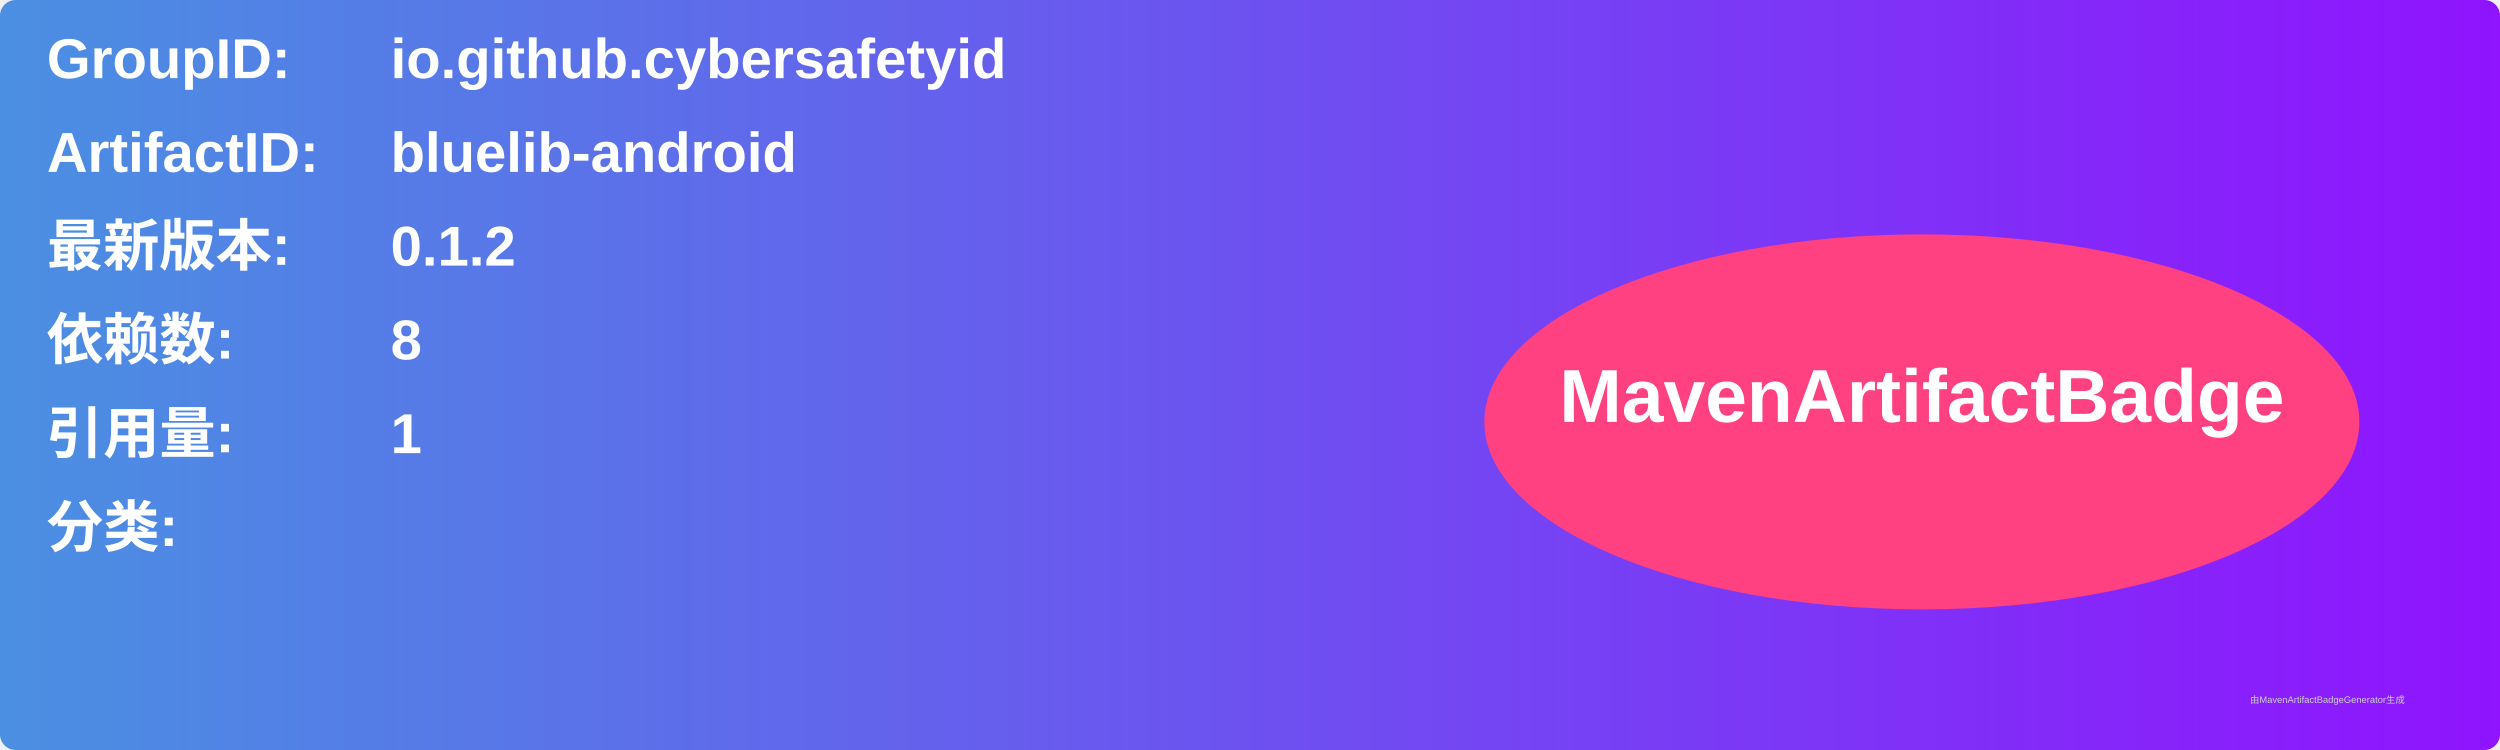
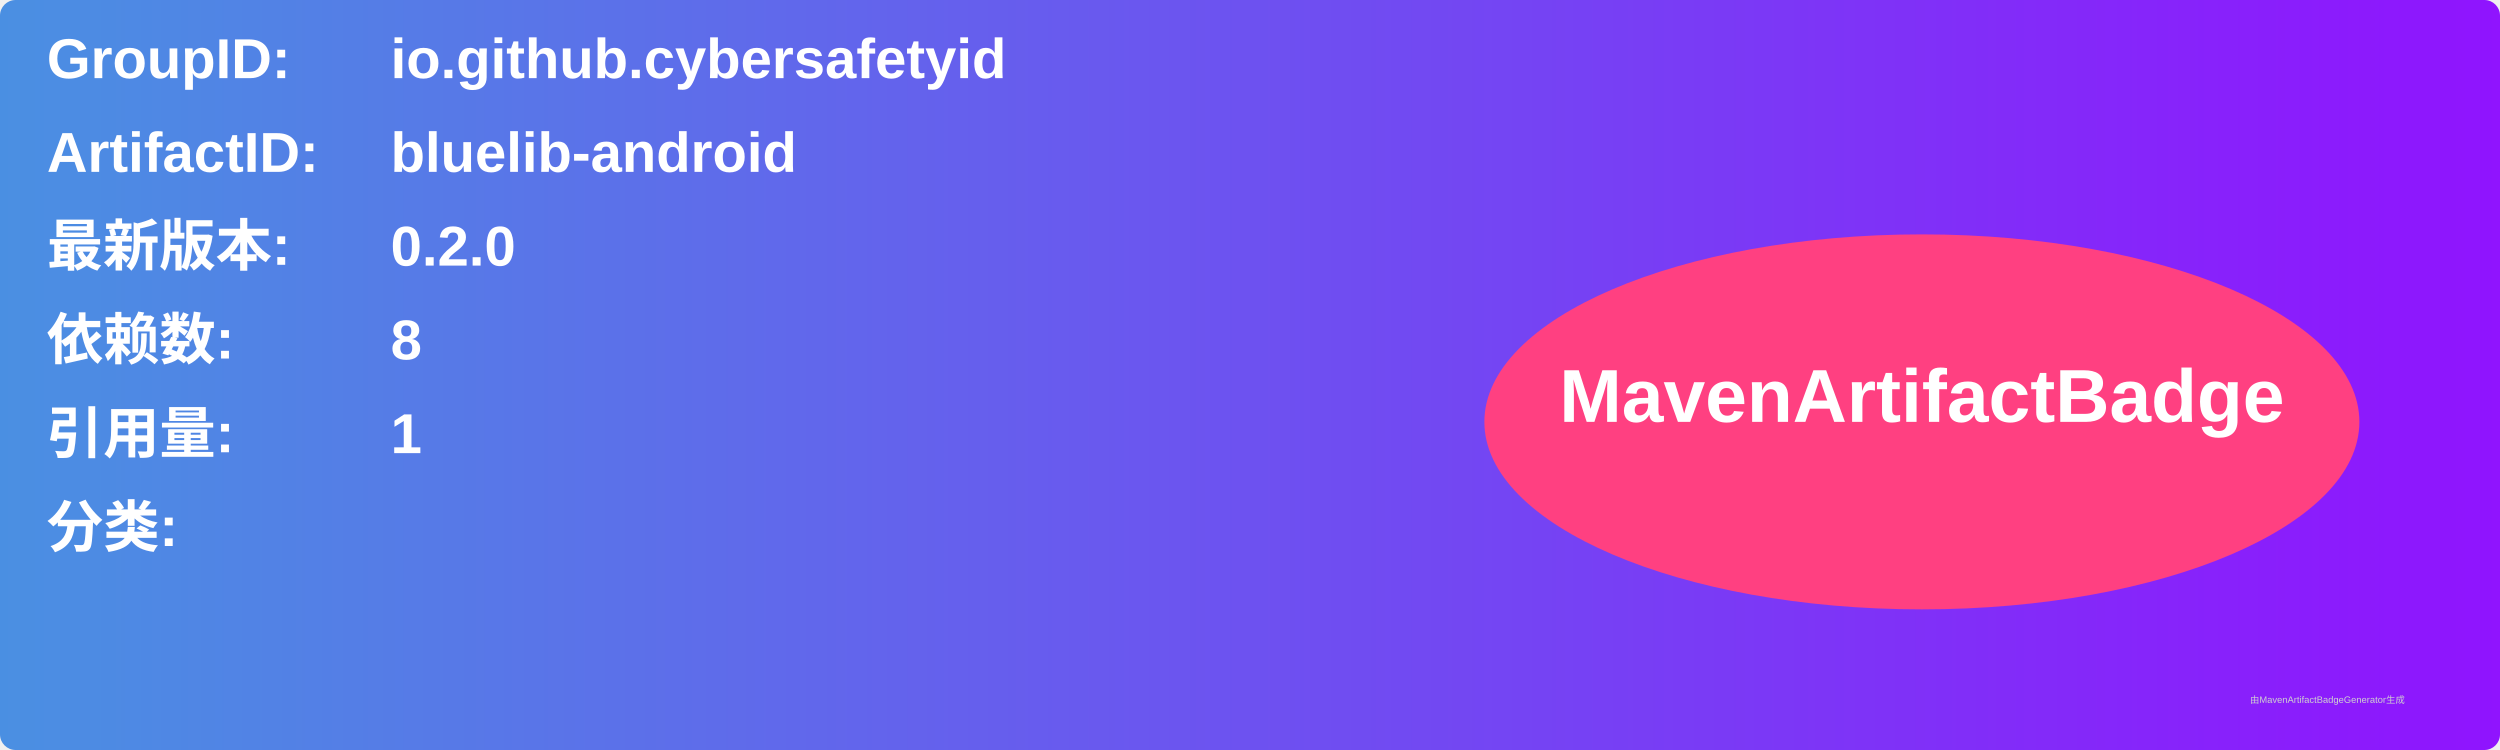
<svg xmlns="http://www.w3.org/2000/svg" width="800" height="240" viewBox="0 0 800 240">
  <linearGradient id="grad" x1="0%" y1="0%" x2="100%" y2="0%">
    <stop offset="0%" stop-color="#4a90e2" />
    <stop offset="100%" stop-color="#9013fe" />
  </linearGradient>
  <rect width="100%" height="100%" rx="5" ry="5" fill="url(#grad)" />
  <g transform="translate(15, 15)">
    <text x="0" y="10" font-family="Arial" font-size="18" fill="white" font-weight="bold" width="260">GroupID:</text>
    <text x="110" y="10" font-family="Arial" font-size="18" fill="white" font-weight="bold" width="460">io.github.cybersafetyid</text>
    <text x="0" y="40" font-family="Arial" font-size="18" fill="white" font-weight="bold" width="260">ArtifactID:</text>
    <text x="110" y="40" font-family="Arial" font-size="18" fill="white" font-weight="bold" width="460">bluelib-android</text>
    <text x="0" y="70" font-family="Arial" font-size="18" fill="white" font-weight="bold">最新版本:</text>
    <text x="110" y="70" font-family="Arial" font-size="18" fill="white" font-weight="bold">
-       <tspan font-weight="bold">0.1.2</tspan>
+       <tspan font-weight="bold">0.2.0</tspan>
    </text>
    <text x="0" y="100" font-family="Arial" font-size="18" fill="white" font-weight="bold">依赖数: </text>
    <text x="110" y="100" font-family="Arial" font-size="18" fill="white">
      <tspan font-weight="bold">8</tspan>
    </text>
    <text x="0" y="130" font-family="Arial" font-size="18" fill="white" font-weight="bold">引用量: </text>
    <text x="110" y="130" font-family="Arial" font-size="18" fill="white">
      <tspan font-weight="bold">1</tspan>
    </text>
    <text x="0" y="160" font-family="Arial" font-size="18" fill="white" font-weight="bold">分类:</text>
    <text x="10" y="190" font-family="Arial" font-size="10" fill="white">
      <tspan font-weight="bold" />
    </text>
    <ellipse cx="600" cy="120" rx="140" ry="60" fill="#ff4081" />
    <text x="600" y="120" text-anchor="middle" font-family="Arial" font-size="24" fill="white" font-weight="bold">MavenArtifactBadge</text>
  </g>
  <text x="720" y="225" font-family="Arial" font-size="3" fill="#d0d0d0">由MavenArtifactBadgeGenerator生成</text>
</svg>
